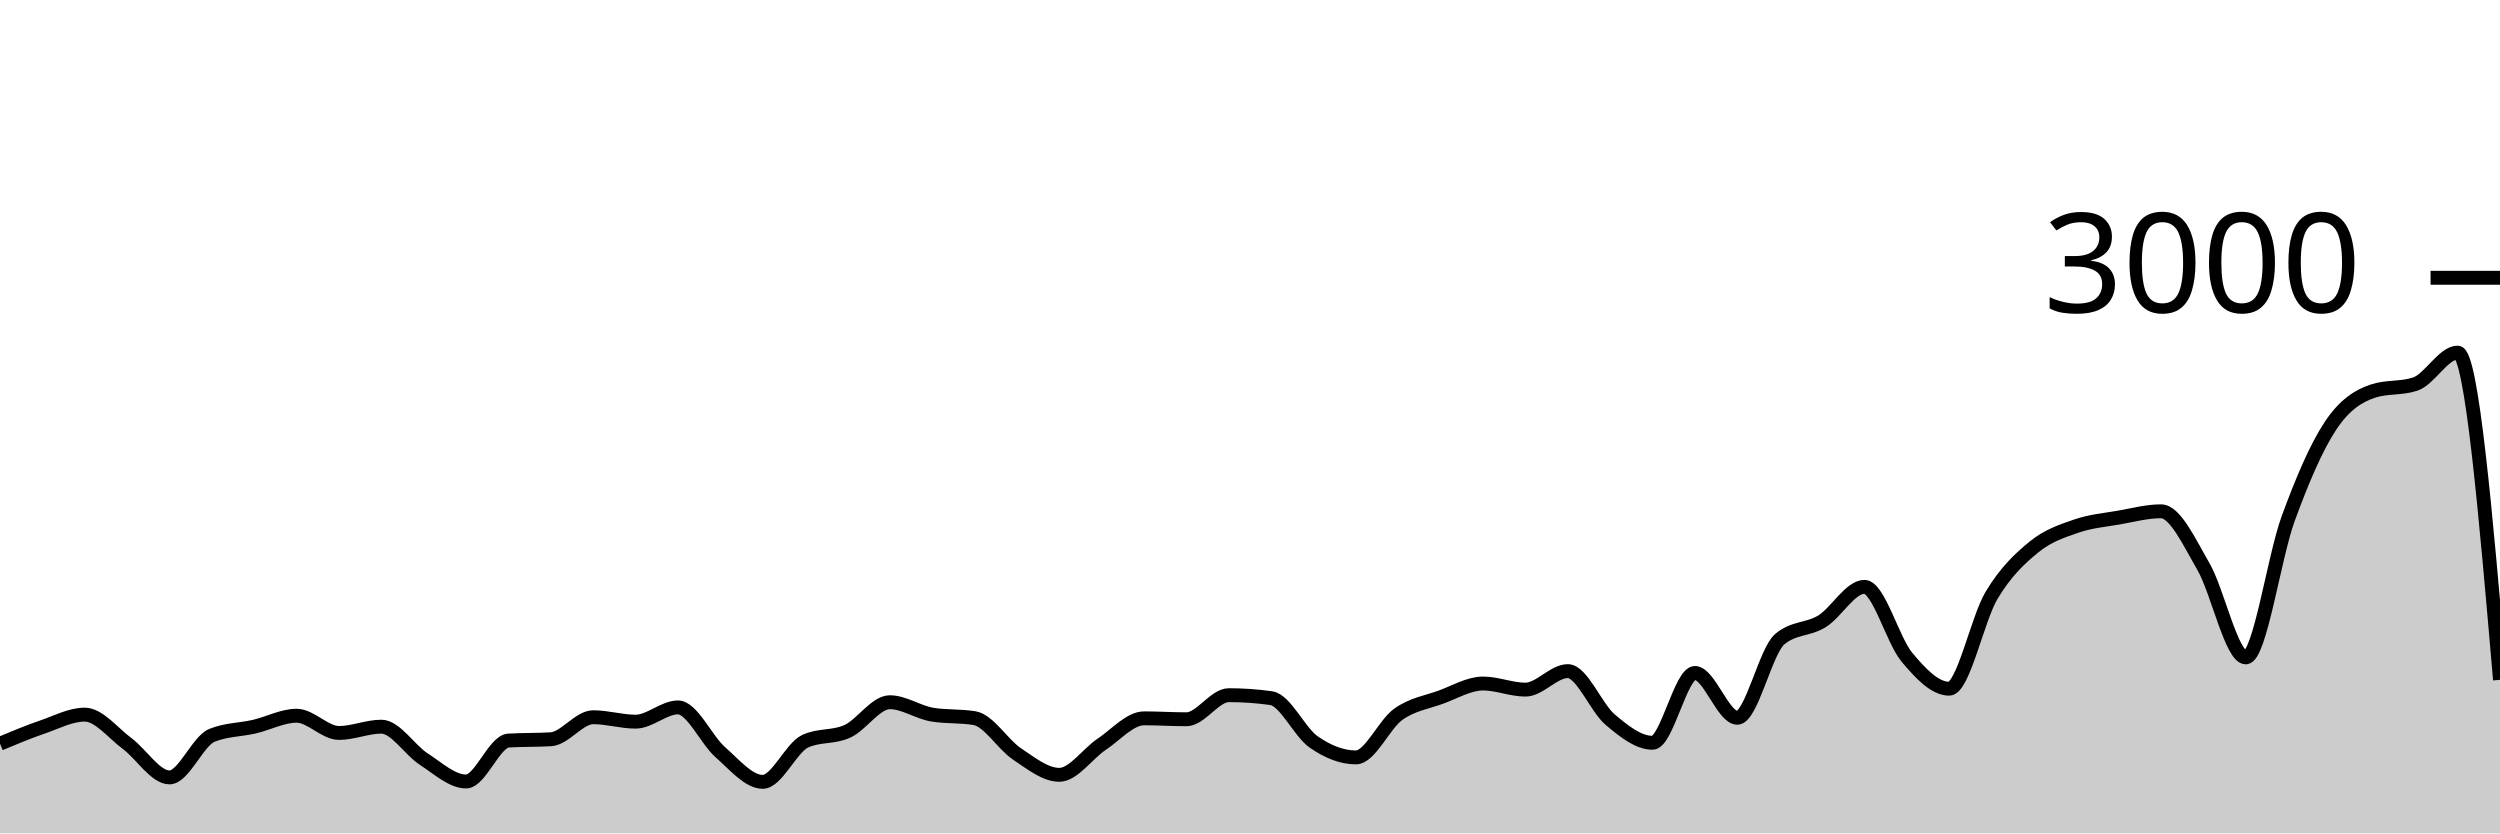
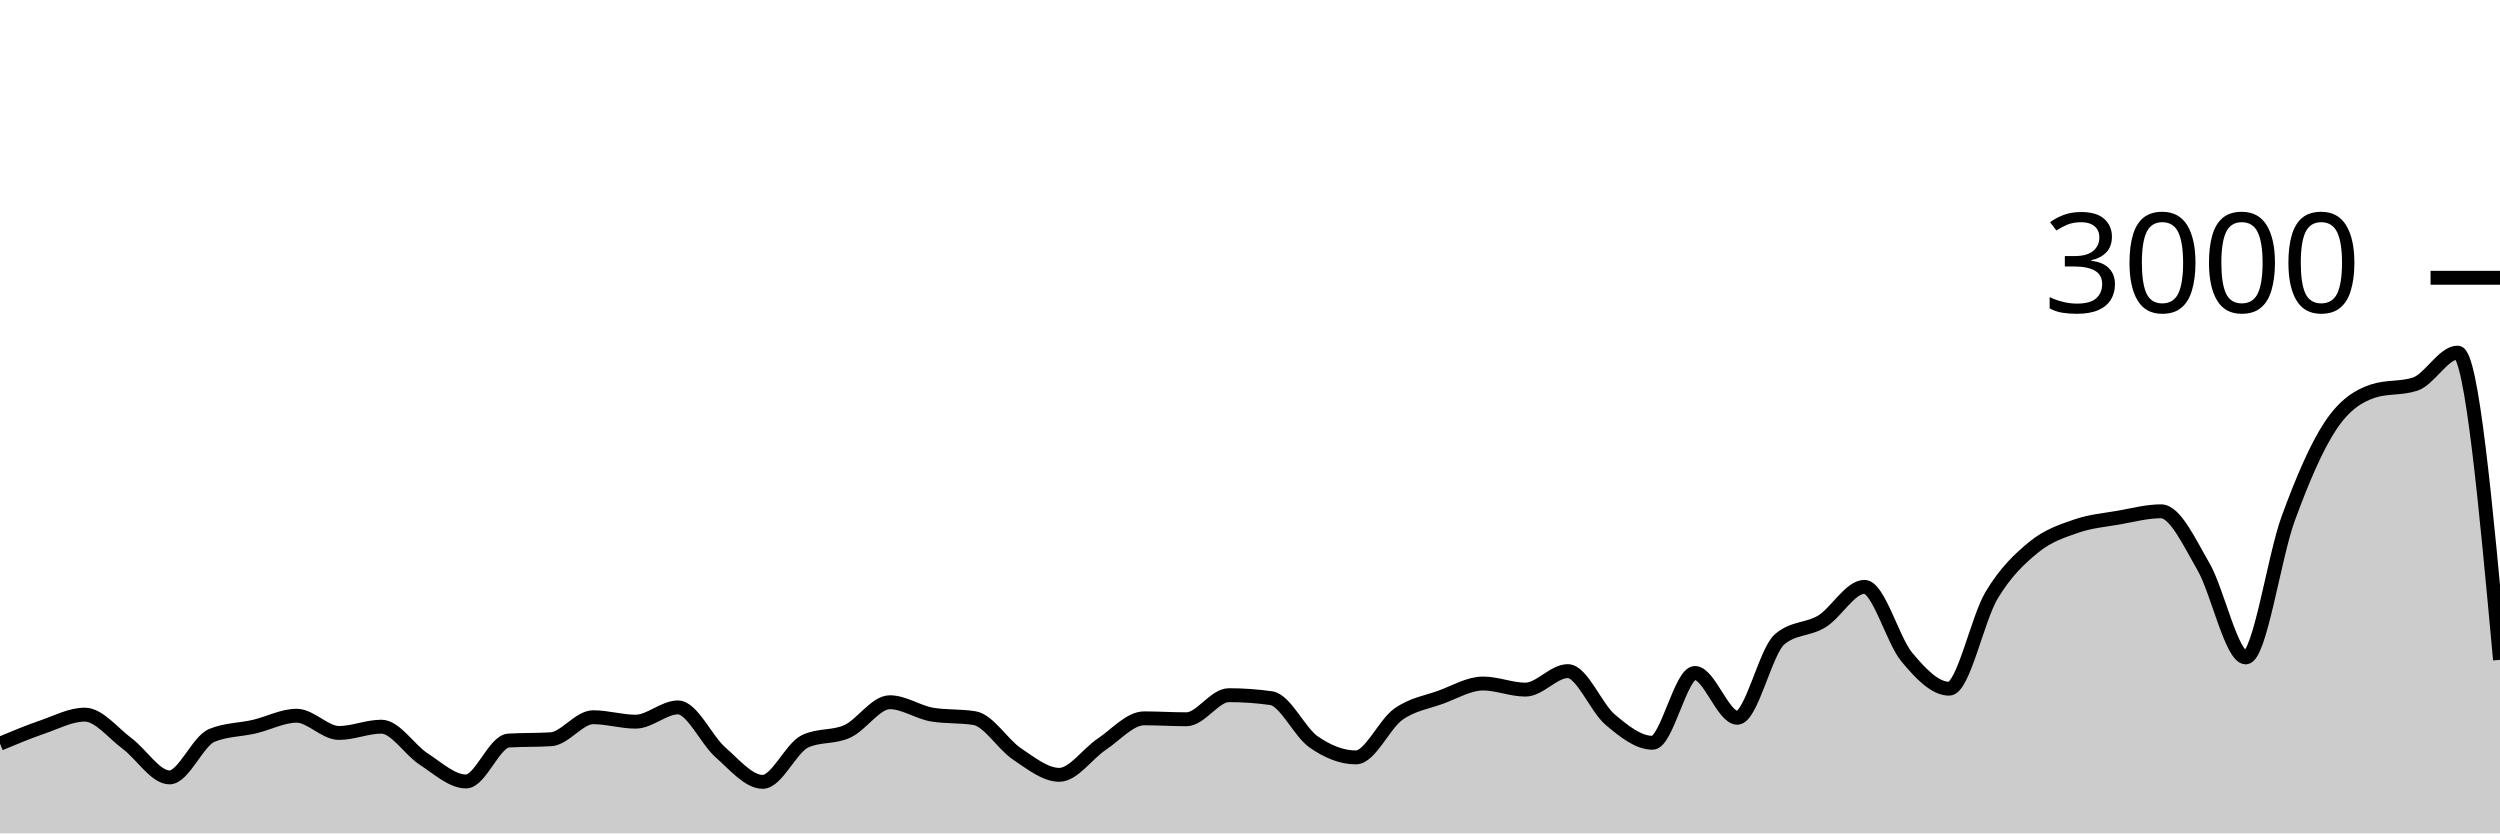
<svg xmlns="http://www.w3.org/2000/svg" viewBox="0 0 180 60">
  <g transform="translate(0,20)">
-     <path class="area" fill="rgba(0, 0, 0, 0.2)" d="M0,33.547C1.017,33.121,2.034,32.696,3.051,32.347C4.068,31.998,5.085,31.453,6.102,31.453C7.119,31.453,8.136,32.78,9.153,33.533C10.169,34.287,11.186,35.973,12.203,35.973C13.22,35.973,14.237,33.364,15.254,32.947C16.271,32.529,17.288,32.556,18.305,32.32C19.322,32.084,20.339,31.533,21.356,31.533C22.373,31.533,23.39,32.773,24.407,32.773C25.424,32.773,26.441,32.32,27.458,32.32C28.475,32.32,29.492,33.996,30.508,34.653C31.525,35.311,32.542,36.267,33.559,36.267C34.576,36.267,35.593,33.382,36.61,33.32C37.627,33.258,38.644,33.289,39.661,33.227C40.678,33.164,41.695,31.64,42.712,31.64C43.729,31.64,44.746,31.96,45.763,31.96C46.78,31.96,47.797,30.933,48.814,30.933C49.831,30.933,50.847,33.267,51.864,34.16C52.881,35.053,53.898,36.293,54.915,36.293C55.932,36.293,56.949,33.853,57.966,33.373C58.983,32.893,60,33.122,61.017,32.653C62.034,32.184,63.051,30.56,64.068,30.56C65.085,30.56,66.102,31.284,67.119,31.453C68.136,31.622,69.153,31.538,70.169,31.707C71.186,31.876,72.203,33.6,73.22,34.28C74.237,34.96,75.254,35.787,76.271,35.787C77.288,35.787,78.305,34.264,79.322,33.587C80.339,32.909,81.356,31.72,82.373,31.72C83.39,31.72,84.407,31.787,85.424,31.787C86.441,31.787,87.458,30.053,88.475,30.053C89.492,30.053,90.508,30.124,91.525,30.267C92.542,30.409,93.559,32.702,94.576,33.413C95.593,34.124,96.61,34.533,97.627,34.533C98.644,34.533,99.661,32.149,100.678,31.427C101.695,30.704,102.712,30.569,103.729,30.2C104.746,29.831,105.763,29.213,106.78,29.213C107.797,29.213,108.814,29.653,109.831,29.653C110.847,29.653,111.864,28.32,112.881,28.32C113.898,28.32,114.915,30.953,115.932,31.813C116.949,32.673,117.966,33.48,118.983,33.48C120,33.48,121.017,28.453,122.034,28.453C123.051,28.453,124.068,31.68,125.085,31.68C126.102,31.68,127.119,26.889,128.136,26.027C129.153,25.164,130.169,25.362,131.186,24.733C132.203,24.104,133.22,22.253,134.237,22.253C135.254,22.253,136.271,26.084,137.288,27.307C138.305,28.529,139.322,29.587,140.339,29.587C141.356,29.587,142.373,24.567,143.39,22.867C144.407,21.167,145.424,20.218,146.441,19.387C147.458,18.556,148.475,18.233,149.492,17.88C150.508,17.527,151.525,17.444,152.542,17.267C153.559,17.089,154.576,16.813,155.593,16.813C156.61,16.813,157.627,19.033,158.644,20.787C159.661,22.54,160.678,27.333,161.695,27.333C162.712,27.333,163.729,20.127,164.746,17.347C165.763,14.567,166.78,12.184,167.797,10.653C168.814,9.122,169.831,8.498,170.847,8.16C171.864,7.822,172.881,7.991,173.898,7.653C174.915,7.316,175.932,5.387,176.949,5.387C177.966,5.387,178.983,17.167,180,28.947L180,40C178.983,40,177.966,40,176.949,40C175.932,40,174.915,40,173.898,40C172.881,40,171.864,40,170.847,40C169.831,40,168.814,40,167.797,40C166.78,40,165.763,40,164.746,40C163.729,40,162.712,40,161.695,40C160.678,40,159.661,40,158.644,40C157.627,40,156.61,40,155.593,40C154.576,40,153.559,40,152.542,40C151.525,40,150.508,40,149.492,40C148.475,40,147.458,40,146.441,40C145.424,40,144.407,40,143.39,40C142.373,40,141.356,40,140.339,40C139.322,40,138.305,40,137.288,40C136.271,40,135.254,40,134.237,40C133.22,40,132.203,40,131.186,40C130.169,40,129.153,40,128.136,40C127.119,40,126.102,40,125.085,40C124.068,40,123.051,40,122.034,40C121.017,40,120,40,118.983,40C117.966,40,116.949,40,115.932,40C114.915,40,113.898,40,112.881,40C111.864,40,110.847,40,109.831,40C108.814,40,107.797,40,106.78,40C105.763,40,104.746,40,103.729,40C102.712,40,101.695,40,100.678,40C99.661,40,98.644,40,97.627,40C96.61,40,95.593,40,94.576,40C93.559,40,92.542,40,91.525,40C90.508,40,89.492,40,88.475,40C87.458,40,86.441,40,85.424,40C84.407,40,83.39,40,82.373,40C81.356,40,80.339,40,79.322,40C78.305,40,77.288,40,76.271,40C75.254,40,74.237,40,73.22,40C72.203,40,71.186,40,70.169,40C69.153,40,68.136,40,67.119,40C66.102,40,65.085,40,64.068,40C63.051,40,62.034,40,61.017,40C60,40,58.983,40,57.966,40C56.949,40,55.932,40,54.915,40C53.898,40,52.881,40,51.864,40C50.847,40,49.831,40,48.814,40C47.797,40,46.78,40,45.763,40C44.746,40,43.729,40,42.712,40C41.695,40,40.678,40,39.661,40C38.644,40,37.627,40,36.61,40C35.593,40,34.576,40,33.559,40C32.542,40,31.525,40,30.508,40C29.492,40,28.475,40,27.458,40C26.441,40,25.424,40,24.407,40C23.39,40,22.373,40,21.356,40C20.339,40,19.322,40,18.305,40C17.288,40,16.271,40,15.254,40C14.237,40,13.22,40,12.203,40C11.186,40,10.169,40,9.153,40C8.136,40,7.119,40,6.102,40C5.085,40,4.068,40,3.051,40C2.034,40,1.017,40,0,40Z" />
-     <path class="line" stroke="black" fill="none" d="M0,33.547C1.017,33.121,2.034,32.696,3.051,32.347C4.068,31.998,5.085,31.453,6.102,31.453C7.119,31.453,8.136,32.78,9.153,33.533C10.169,34.287,11.186,35.973,12.203,35.973C13.22,35.973,14.237,33.364,15.254,32.947C16.271,32.529,17.288,32.556,18.305,32.32C19.322,32.084,20.339,31.533,21.356,31.533C22.373,31.533,23.39,32.773,24.407,32.773C25.424,32.773,26.441,32.32,27.458,32.32C28.475,32.32,29.492,33.996,30.508,34.653C31.525,35.311,32.542,36.267,33.559,36.267C34.576,36.267,35.593,33.382,36.61,33.32C37.627,33.258,38.644,33.289,39.661,33.227C40.678,33.164,41.695,31.64,42.712,31.64C43.729,31.64,44.746,31.96,45.763,31.96C46.78,31.96,47.797,30.933,48.814,30.933C49.831,30.933,50.847,33.267,51.864,34.16C52.881,35.053,53.898,36.293,54.915,36.293C55.932,36.293,56.949,33.853,57.966,33.373C58.983,32.893,60,33.122,61.017,32.653C62.034,32.184,63.051,30.56,64.068,30.56C65.085,30.56,66.102,31.284,67.119,31.453C68.136,31.622,69.153,31.538,70.169,31.707C71.186,31.876,72.203,33.6,73.22,34.28C74.237,34.96,75.254,35.787,76.271,35.787C77.288,35.787,78.305,34.264,79.322,33.587C80.339,32.909,81.356,31.72,82.373,31.72C83.39,31.72,84.407,31.787,85.424,31.787C86.441,31.787,87.458,30.053,88.475,30.053C89.492,30.053,90.508,30.124,91.525,30.267C92.542,30.409,93.559,32.702,94.576,33.413C95.593,34.124,96.61,34.533,97.627,34.533C98.644,34.533,99.661,32.149,100.678,31.427C101.695,30.704,102.712,30.569,103.729,30.2C104.746,29.831,105.763,29.213,106.78,29.213C107.797,29.213,108.814,29.653,109.831,29.653C110.847,29.653,111.864,28.32,112.881,28.32C113.898,28.32,114.915,30.953,115.932,31.813C116.949,32.673,117.966,33.48,118.983,33.48C120,33.48,121.017,28.453,122.034,28.453C123.051,28.453,124.068,31.68,125.085,31.68C126.102,31.68,127.119,26.889,128.136,26.027C129.153,25.164,130.169,25.362,131.186,24.733C132.203,24.104,133.22,22.253,134.237,22.253C135.254,22.253,136.271,26.084,137.288,27.307C138.305,28.529,139.322,29.587,140.339,29.587C141.356,29.587,142.373,24.567,143.39,22.867C144.407,21.167,145.424,20.218,146.441,19.387C147.458,18.556,148.475,18.233,149.492,17.88C150.508,17.527,151.525,17.444,152.542,17.267C153.559,17.089,154.576,16.813,155.593,16.813C156.61,16.813,157.627,19.033,158.644,20.787C159.661,22.54,160.678,27.333,161.695,27.333C162.712,27.333,163.729,20.127,164.746,17.347C165.763,14.567,166.78,12.184,167.797,10.653C168.814,9.122,169.831,8.498,170.847,8.16C171.864,7.822,172.881,7.991,173.898,7.653C174.915,7.316,175.932,5.387,176.949,5.387C177.966,5.387,178.983,17.167,180,28.947" />
+     <path class="area" fill="rgba(0, 0, 0, 0.2)" d="M0,33.547C1.017,33.121,2.034,32.696,3.051,32.347C4.068,31.998,5.085,31.453,6.102,31.453C7.119,31.453,8.136,32.78,9.153,33.533C10.169,34.287,11.186,35.973,12.203,35.973C13.22,35.973,14.237,33.364,15.254,32.947C16.271,32.529,17.288,32.556,18.305,32.32C19.322,32.084,20.339,31.533,21.356,31.533C22.373,31.533,23.39,32.773,24.407,32.773C25.424,32.773,26.441,32.32,27.458,32.32C28.475,32.32,29.492,33.996,30.508,34.653C31.525,35.311,32.542,36.267,33.559,36.267C34.576,36.267,35.593,33.382,36.61,33.32C37.627,33.258,38.644,33.289,39.661,33.227C40.678,33.164,41.695,31.64,42.712,31.64C43.729,31.64,44.746,31.96,45.763,31.96C46.78,31.96,47.797,30.933,48.814,30.933C49.831,30.933,50.847,33.267,51.864,34.16C52.881,35.053,53.898,36.293,54.915,36.293C55.932,36.293,56.949,33.853,57.966,33.373C58.983,32.893,60,33.122,61.017,32.653C62.034,32.184,63.051,30.56,64.068,30.56C65.085,30.56,66.102,31.284,67.119,31.453C68.136,31.622,69.153,31.538,70.169,31.707C71.186,31.876,72.203,33.6,73.22,34.28C74.237,34.96,75.254,35.787,76.271,35.787C77.288,35.787,78.305,34.264,79.322,33.587C80.339,32.909,81.356,31.72,82.373,31.72C83.39,31.72,84.407,31.787,85.424,31.787C86.441,31.787,87.458,30.053,88.475,30.053C89.492,30.053,90.508,30.124,91.525,30.267C92.542,30.409,93.559,32.702,94.576,33.413C95.593,34.124,96.61,34.533,97.627,34.533C98.644,34.533,99.661,32.149,100.678,31.427C101.695,30.704,102.712,30.569,103.729,30.2C104.746,29.831,105.763,29.213,106.78,29.213C107.797,29.213,108.814,29.653,109.831,29.653C110.847,29.653,111.864,28.32,112.881,28.32C113.898,28.32,114.915,30.953,115.932,31.813C116.949,32.673,117.966,33.48,118.983,33.48C120,33.48,121.017,28.453,122.034,28.453C123.051,28.453,124.068,31.68,125.085,31.68C126.102,31.68,127.119,26.889,128.136,26.027C129.153,25.164,130.169,25.362,131.186,24.733C132.203,24.104,133.22,22.253,134.237,22.253C135.254,22.253,136.271,26.084,137.288,27.307C138.305,28.529,139.322,29.587,140.339,29.587C141.356,29.587,142.373,24.567,143.39,22.867C144.407,21.167,145.424,20.218,146.441,19.387C147.458,18.556,148.475,18.233,149.492,17.88C150.508,17.527,151.525,17.444,152.542,17.267C153.559,17.089,154.576,16.813,155.593,16.813C156.61,16.813,157.627,19.033,158.644,20.787C159.661,22.54,160.678,27.333,161.695,27.333C162.712,27.333,163.729,20.127,164.746,17.347C165.763,14.567,166.78,12.184,167.797,10.653C168.814,9.122,169.831,8.498,170.847,8.16C171.864,7.822,172.881,7.991,173.898,7.653C174.915,7.316,175.932,5.387,176.949,5.387C177.966,5.387,178.983,16.447,180,27.507L180,40C178.983,40,177.966,40,176.949,40C175.932,40,174.915,40,173.898,40C172.881,40,171.864,40,170.847,40C169.831,40,168.814,40,167.797,40C166.78,40,165.763,40,164.746,40C163.729,40,162.712,40,161.695,40C160.678,40,159.661,40,158.644,40C157.627,40,156.61,40,155.593,40C154.576,40,153.559,40,152.542,40C151.525,40,150.508,40,149.492,40C148.475,40,147.458,40,146.441,40C145.424,40,144.407,40,143.39,40C142.373,40,141.356,40,140.339,40C139.322,40,138.305,40,137.288,40C136.271,40,135.254,40,134.237,40C133.22,40,132.203,40,131.186,40C130.169,40,129.153,40,128.136,40C127.119,40,126.102,40,125.085,40C124.068,40,123.051,40,122.034,40C121.017,40,120,40,118.983,40C117.966,40,116.949,40,115.932,40C114.915,40,113.898,40,112.881,40C111.864,40,110.847,40,109.831,40C108.814,40,107.797,40,106.78,40C105.763,40,104.746,40,103.729,40C102.712,40,101.695,40,100.678,40C99.661,40,98.644,40,97.627,40C96.61,40,95.593,40,94.576,40C93.559,40,92.542,40,91.525,40C90.508,40,89.492,40,88.475,40C87.458,40,86.441,40,85.424,40C84.407,40,83.39,40,82.373,40C81.356,40,80.339,40,79.322,40C78.305,40,77.288,40,76.271,40C75.254,40,74.237,40,73.22,40C72.203,40,71.186,40,70.169,40C69.153,40,68.136,40,67.119,40C66.102,40,65.085,40,64.068,40C63.051,40,62.034,40,61.017,40C60,40,58.983,40,57.966,40C56.949,40,55.932,40,54.915,40C53.898,40,52.881,40,51.864,40C50.847,40,49.831,40,48.814,40C47.797,40,46.78,40,45.763,40C44.746,40,43.729,40,42.712,40C41.695,40,40.678,40,39.661,40C38.644,40,37.627,40,36.61,40C35.593,40,34.576,40,33.559,40C32.542,40,31.525,40,30.508,40C29.492,40,28.475,40,27.458,40C26.441,40,25.424,40,24.407,40C23.39,40,22.373,40,21.356,40C20.339,40,19.322,40,18.305,40C17.288,40,16.271,40,15.254,40C14.237,40,13.22,40,12.203,40C11.186,40,10.169,40,9.153,40C8.136,40,7.119,40,6.102,40C5.085,40,4.068,40,3.051,40C2.034,40,1.017,40,0,40Z" />
+     <path class="line" stroke="black" fill="none" d="M0,33.547C1.017,33.121,2.034,32.696,3.051,32.347C4.068,31.998,5.085,31.453,6.102,31.453C7.119,31.453,8.136,32.78,9.153,33.533C10.169,34.287,11.186,35.973,12.203,35.973C13.22,35.973,14.237,33.364,15.254,32.947C16.271,32.529,17.288,32.556,18.305,32.32C19.322,32.084,20.339,31.533,21.356,31.533C22.373,31.533,23.39,32.773,24.407,32.773C25.424,32.773,26.441,32.32,27.458,32.32C28.475,32.32,29.492,33.996,30.508,34.653C31.525,35.311,32.542,36.267,33.559,36.267C34.576,36.267,35.593,33.382,36.61,33.32C37.627,33.258,38.644,33.289,39.661,33.227C40.678,33.164,41.695,31.64,42.712,31.64C43.729,31.64,44.746,31.96,45.763,31.96C46.78,31.96,47.797,30.933,48.814,30.933C49.831,30.933,50.847,33.267,51.864,34.16C52.881,35.053,53.898,36.293,54.915,36.293C55.932,36.293,56.949,33.853,57.966,33.373C58.983,32.893,60,33.122,61.017,32.653C62.034,32.184,63.051,30.56,64.068,30.56C65.085,30.56,66.102,31.284,67.119,31.453C68.136,31.622,69.153,31.538,70.169,31.707C71.186,31.876,72.203,33.6,73.22,34.28C74.237,34.96,75.254,35.787,76.271,35.787C77.288,35.787,78.305,34.264,79.322,33.587C80.339,32.909,81.356,31.72,82.373,31.72C83.39,31.72,84.407,31.787,85.424,31.787C86.441,31.787,87.458,30.053,88.475,30.053C89.492,30.053,90.508,30.124,91.525,30.267C92.542,30.409,93.559,32.702,94.576,33.413C95.593,34.124,96.61,34.533,97.627,34.533C98.644,34.533,99.661,32.149,100.678,31.427C101.695,30.704,102.712,30.569,103.729,30.2C104.746,29.831,105.763,29.213,106.78,29.213C107.797,29.213,108.814,29.653,109.831,29.653C110.847,29.653,111.864,28.32,112.881,28.32C113.898,28.32,114.915,30.953,115.932,31.813C116.949,32.673,117.966,33.48,118.983,33.48C120,33.48,121.017,28.453,122.034,28.453C123.051,28.453,124.068,31.68,125.085,31.68C126.102,31.68,127.119,26.889,128.136,26.027C129.153,25.164,130.169,25.362,131.186,24.733C132.203,24.104,133.22,22.253,134.237,22.253C135.254,22.253,136.271,26.084,137.288,27.307C138.305,28.529,139.322,29.587,140.339,29.587C141.356,29.587,142.373,24.567,143.39,22.867C144.407,21.167,145.424,20.218,146.441,19.387C147.458,18.556,148.475,18.233,149.492,17.88C150.508,17.527,151.525,17.444,152.542,17.267C153.559,17.089,154.576,16.813,155.593,16.813C156.61,16.813,157.627,19.033,158.644,20.787C159.661,22.54,160.678,27.333,161.695,27.333C162.712,27.333,163.729,20.127,164.746,17.347C165.763,14.567,166.78,12.184,167.797,10.653C168.814,9.122,169.831,8.498,170.847,8.16C171.864,7.822,172.881,7.991,173.898,7.653C174.915,7.316,175.932,5.387,176.949,5.387C177.966,5.387,178.983,16.447,180,27.507" />
    <path class="axis-ceiling" stroke-width="1" stroke="black" fill="none" d="M175,0L180,0" />
    <text class="axis-ceiling-label" font-family="sans-serif" text-anchor="end" font-size="10px" x="170" y="2.5">3000</text>
  </g>
</svg>
